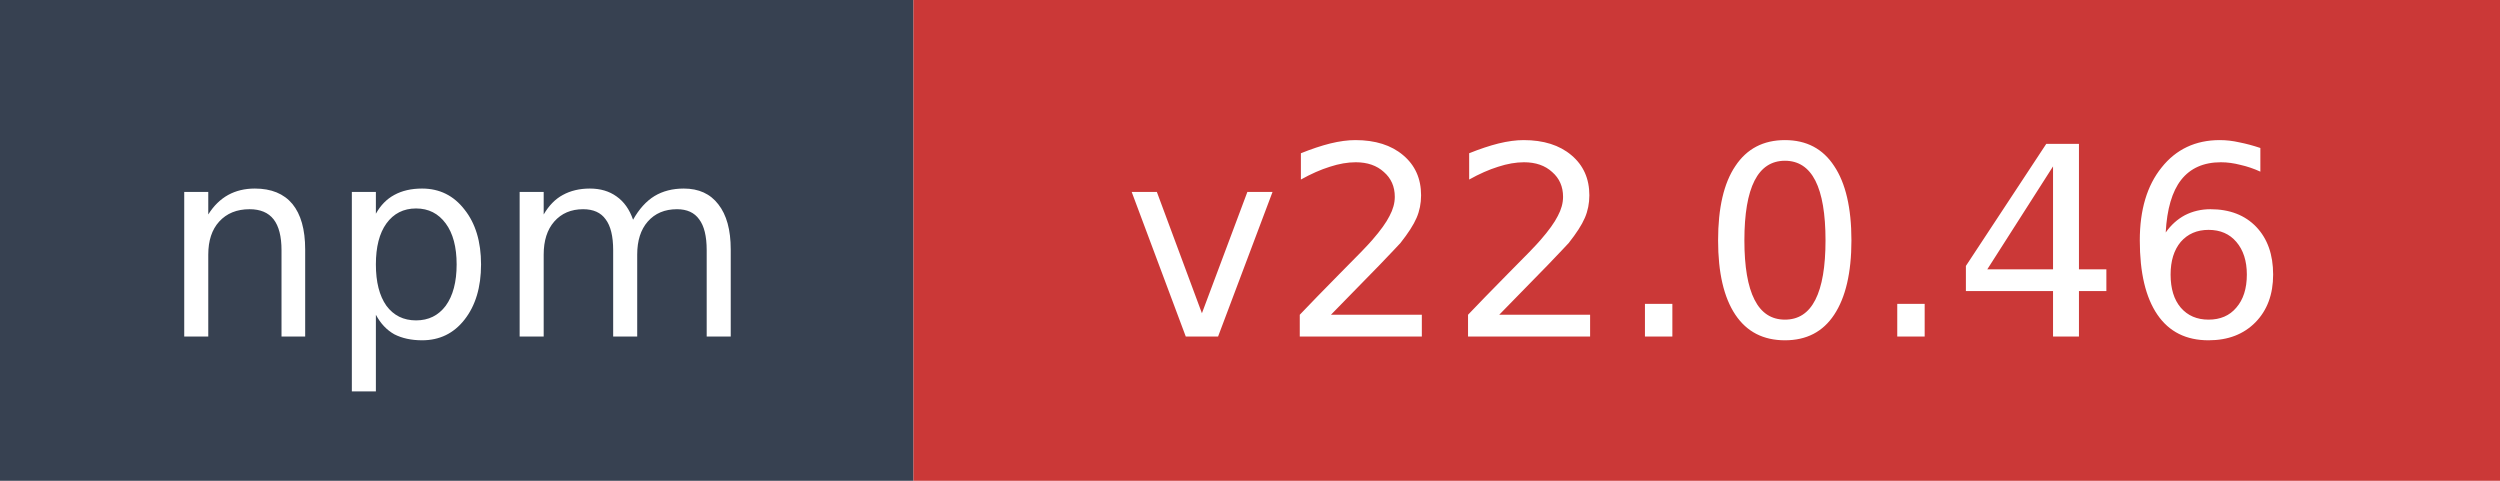
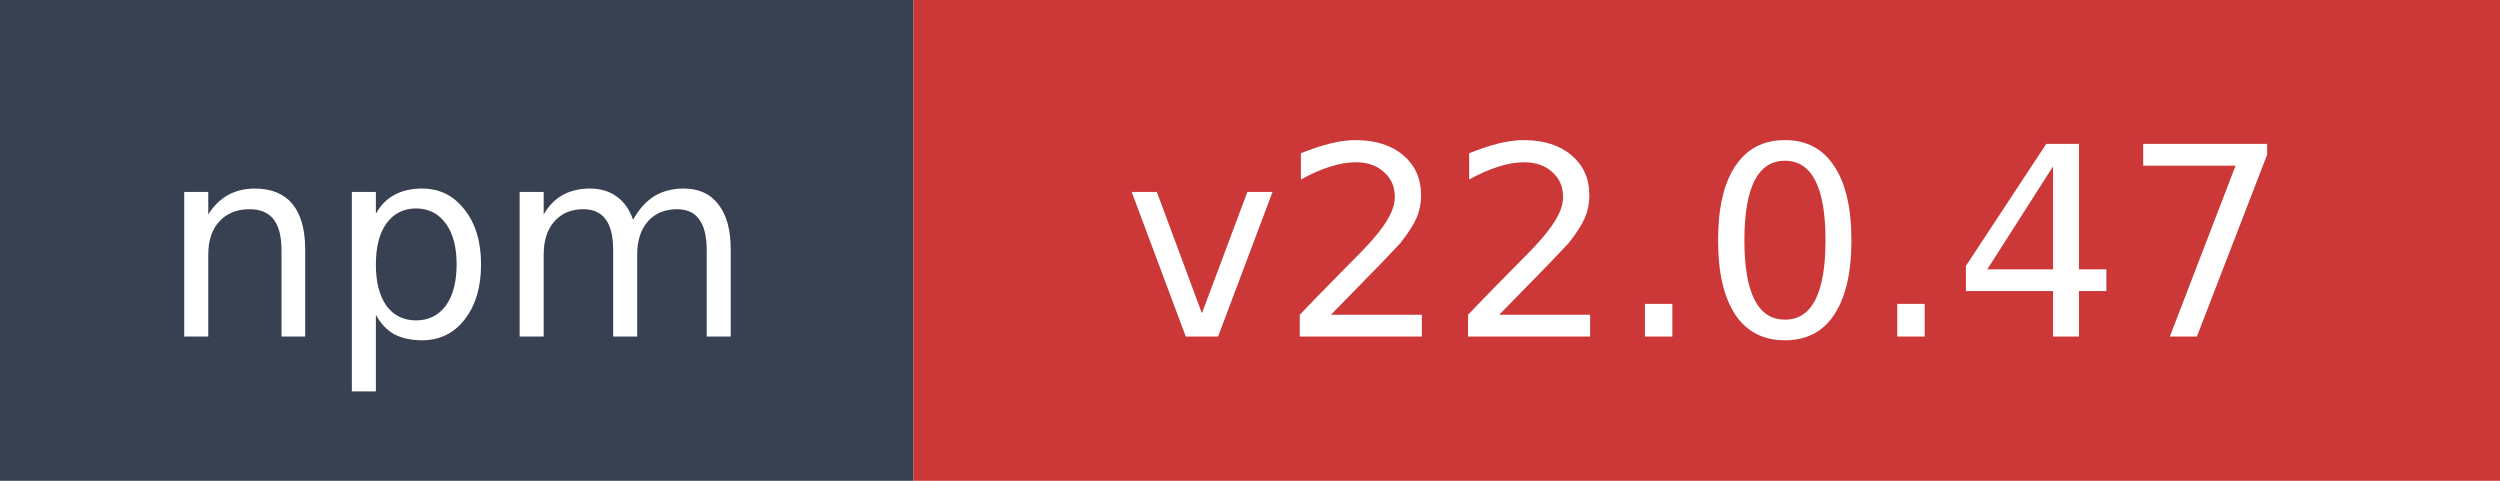
- <svg xmlns="http://www.w3.org/2000/svg" width="104" height="20" role="img" aria-label="npm: v22.0.46">
+ <svg xmlns="http://www.w3.org/2000/svg" width="104" height="20" role="img" aria-label="npm: v22.0.47">
  <rect width="38" height="20" fill="#374151" />
  <rect x="38" width="66" height="20" fill="#cb3837" />
  <text x="19" y="14" fill="#ffffff" font-family="Verdana,Geneva,DejaVu Sans,sans-serif" font-size="11" text-anchor="middle">npm</text>
-   <text x="71" y="14" fill="#ffffff" font-family="Verdana,Geneva,DejaVu Sans,sans-serif" font-size="11" text-anchor="middle">v22.0.46</text>
+   <text x="71" y="14" fill="#ffffff" font-family="Verdana,Geneva,DejaVu Sans,sans-serif" font-size="11" text-anchor="middle">v22.0.47</text>
</svg>
